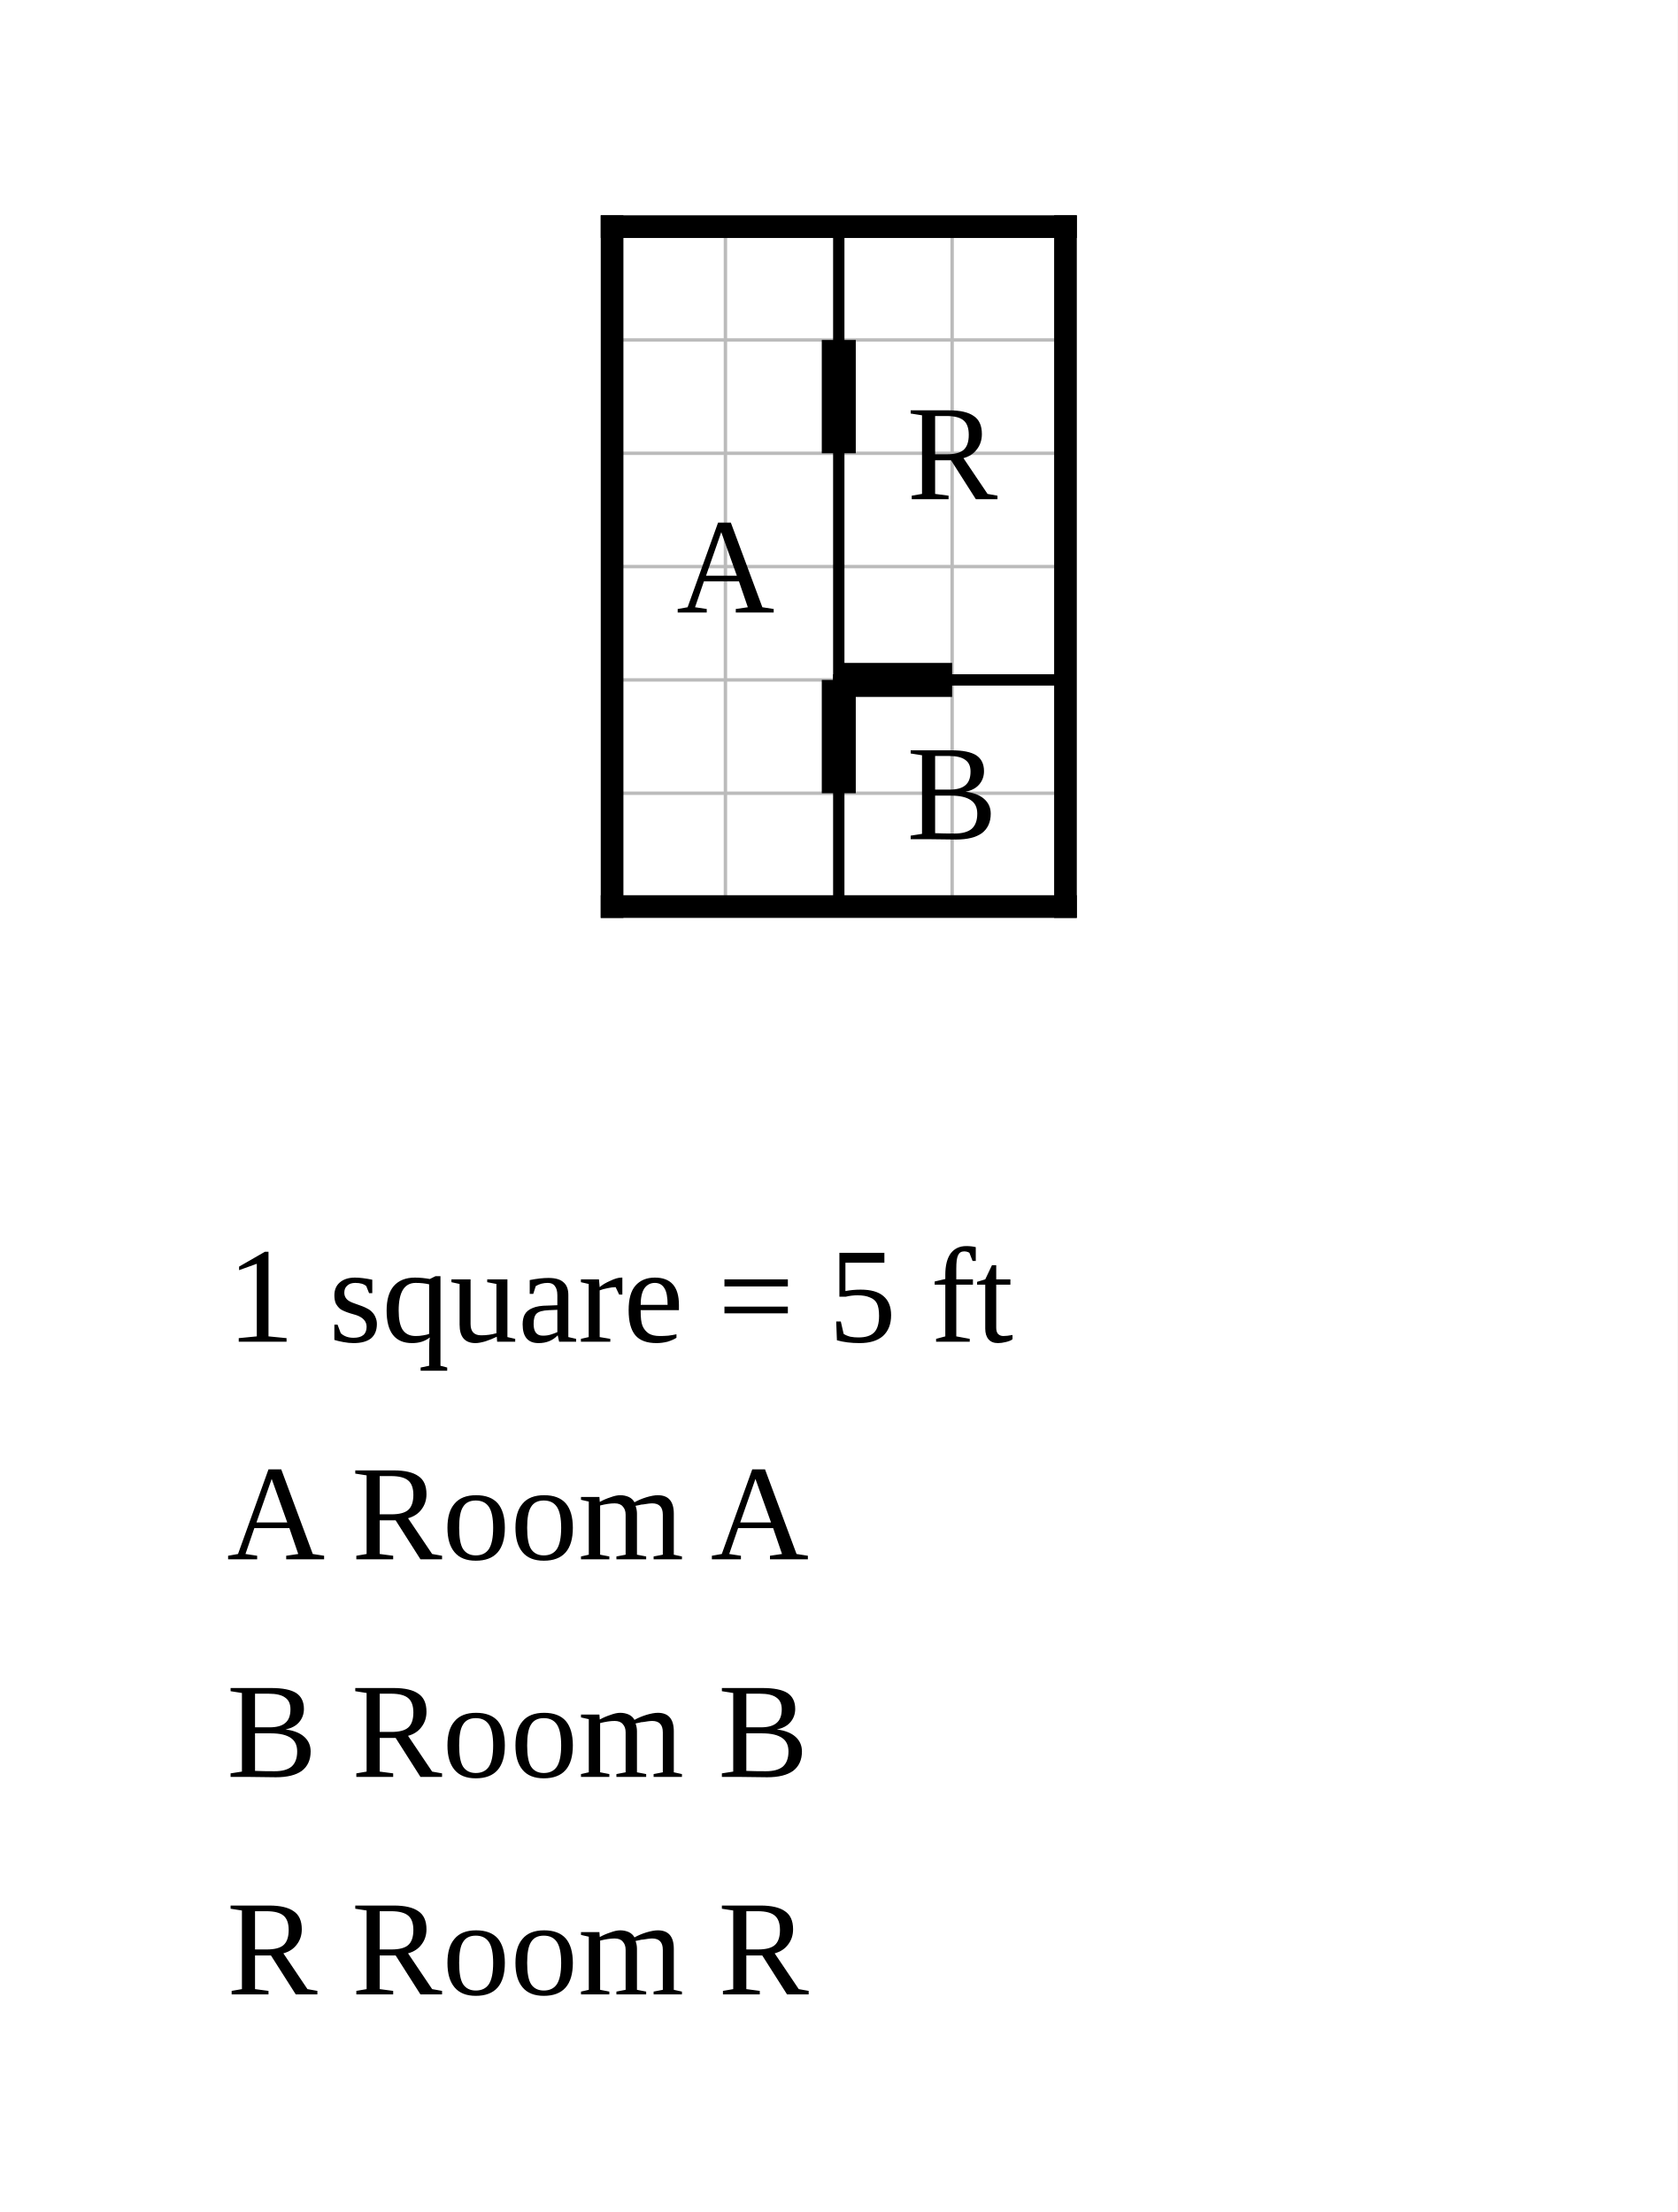
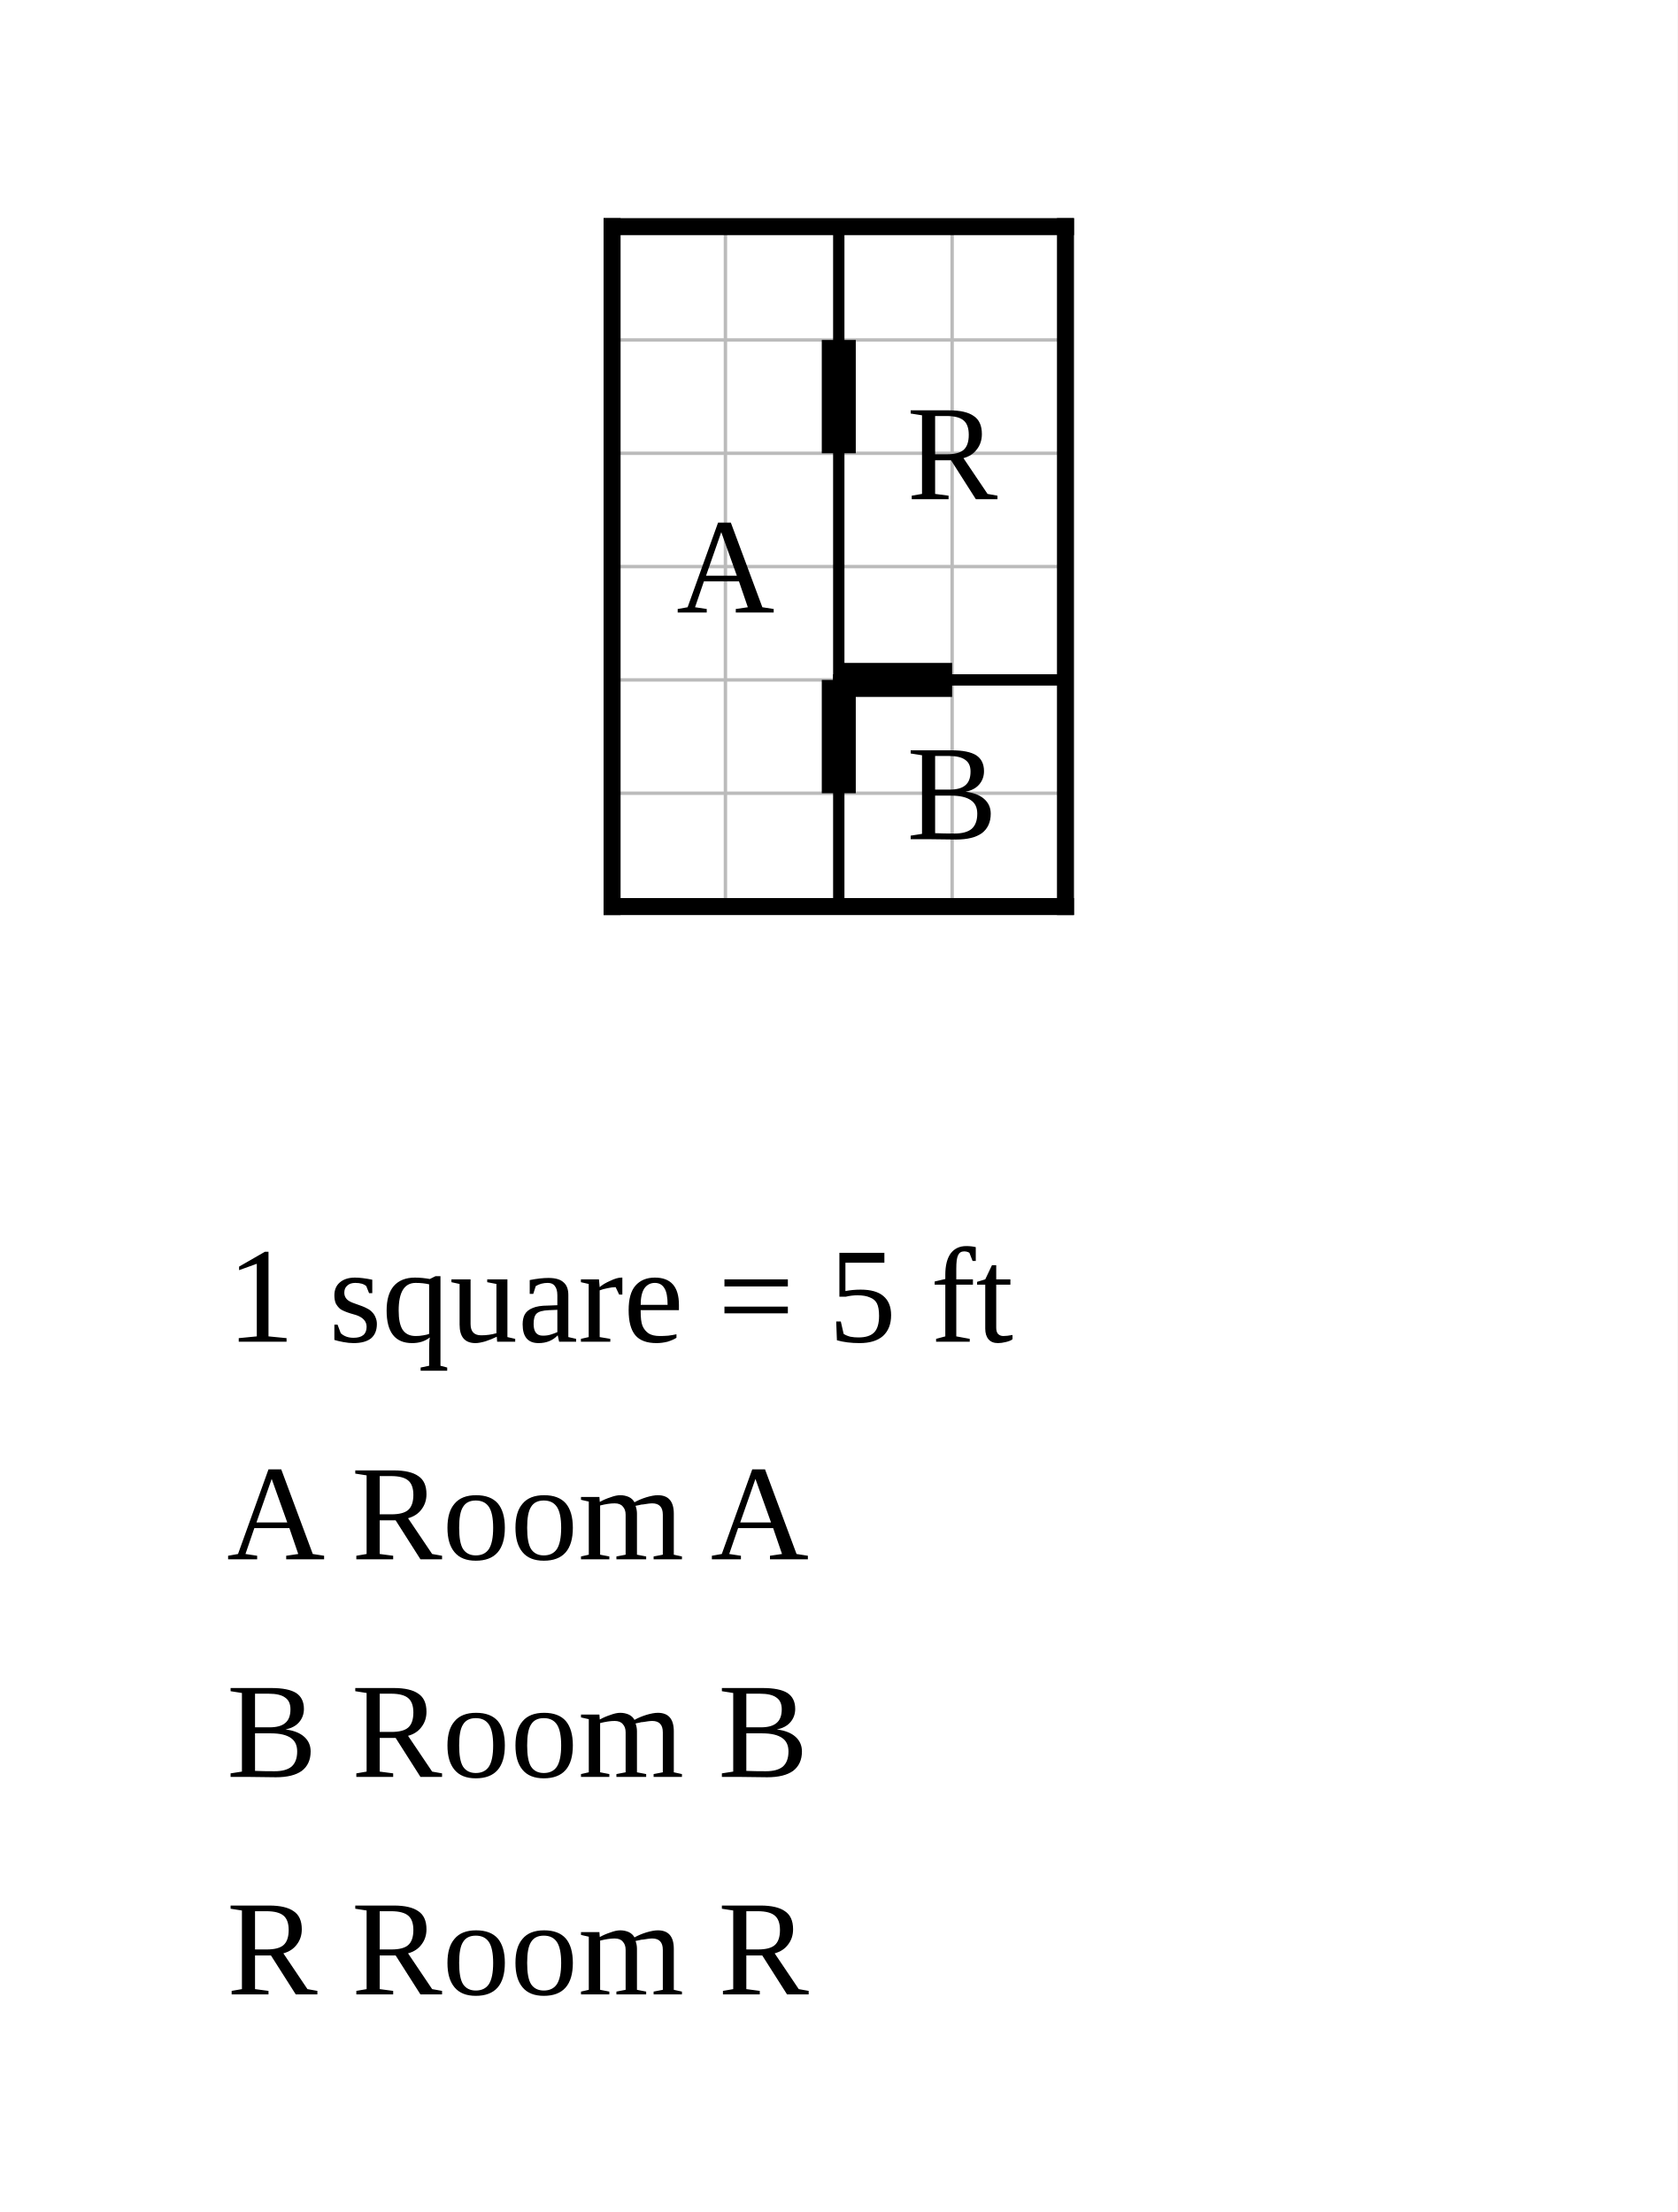
<svg xmlns="http://www.w3.org/2000/svg" width="740" height="976" viewBox="-27 -10 74 97.6">
  <rect x="-27" y="-10" width="74" height="97.6" fill="white" />
  <g stroke="#bbb" stroke-width="0.15">
    <line x1="0" y1="0" x2="0" y2="30" />
    <line x1="5" y1="0" x2="5" y2="30" />
    <line x1="10" y1="0" x2="10" y2="30" />
    <line x1="15" y1="0" x2="15" y2="30" />
    <line x1="20" y1="0" x2="20" y2="30" />
    <line x1="0" y1="0" x2="20" y2="0" />
    <line x1="0" y1="5" x2="20" y2="5" />
    <line x1="0" y1="10" x2="20" y2="10" />
    <line x1="0" y1="15" x2="20" y2="15" />
    <line x1="0" y1="20" x2="20" y2="20" />
    <line x1="0" y1="25" x2="20" y2="25" />
    <line x1="0" y1="30" x2="20" y2="30" />
  </g>
  <line class="wall interior" x1="10" y1="0" x2="10" y2="30" stroke="black" stroke-width="0.5" stroke-linecap="square" />
  <line class="wall interior" x1="10" y1="20" x2="20" y2="20" stroke="black" stroke-width="0.5" stroke-linecap="square" />
-   <line class="wall exterior" x1="0" y1="0" x2="0" y2="30" stroke="black" stroke-width="1" stroke-linecap="square" />
-   <line class="wall exterior" x1="0" y1="0" x2="20" y2="0" stroke="black" stroke-width="1" stroke-linecap="square" />
-   <line class="wall exterior" x1="0" y1="30" x2="20" y2="30" stroke="black" stroke-width="1" stroke-linecap="square" />
-   <line class="wall exterior" x1="20" y1="0" x2="20" y2="30" stroke="black" stroke-width="1" stroke-linecap="square" />
+   <line class="wall exterior" x1="0" y1="0" x2="0" y2="30" stroke="black" stroke-width="0.75" stroke-linecap="square" />
+   <line class="wall exterior" x1="0" y1="0" x2="20" y2="0" stroke="black" stroke-width="0.75" stroke-linecap="square" />
+   <line class="wall exterior" x1="0" y1="30" x2="20" y2="30" stroke="black" stroke-width="0.75" stroke-linecap="square" />
+   <line class="wall exterior" x1="20" y1="0" x2="20" y2="30" stroke="black" stroke-width="0.75" stroke-linecap="square" />
  <text data-room="a" x="5" y="15" text-anchor="middle" dominant-baseline="central" font-size="6">A</text>
  <text data-room="b" x="15" y="25" text-anchor="middle" dominant-baseline="central" font-size="6">B</text>
  <text data-room="r" x="15" y="10" text-anchor="middle" dominant-baseline="central" font-size="6">R</text>
  <line class="door" x1="10" y1="5" x2="10" y2="10" stroke="black" stroke-width="1.5" />
  <line class="door" x1="10" y1="20" x2="10" y2="25" stroke="black" stroke-width="1.5" />
  <line class="door" x1="10" y1="20" x2="15" y2="20" stroke="black" stroke-width="1.5" />
  <text class="scale" x="-17" y="49.2" font-size="6">1 square = 5 ft</text>
  <text class="key" x="-17" y="58.8" font-size="6">A  Room A</text>
  <text class="key" x="-17" y="68.4" font-size="6">B  Room B</text>
  <text class="key" x="-17" y="78" font-size="6">R  Room R</text>
</svg>
